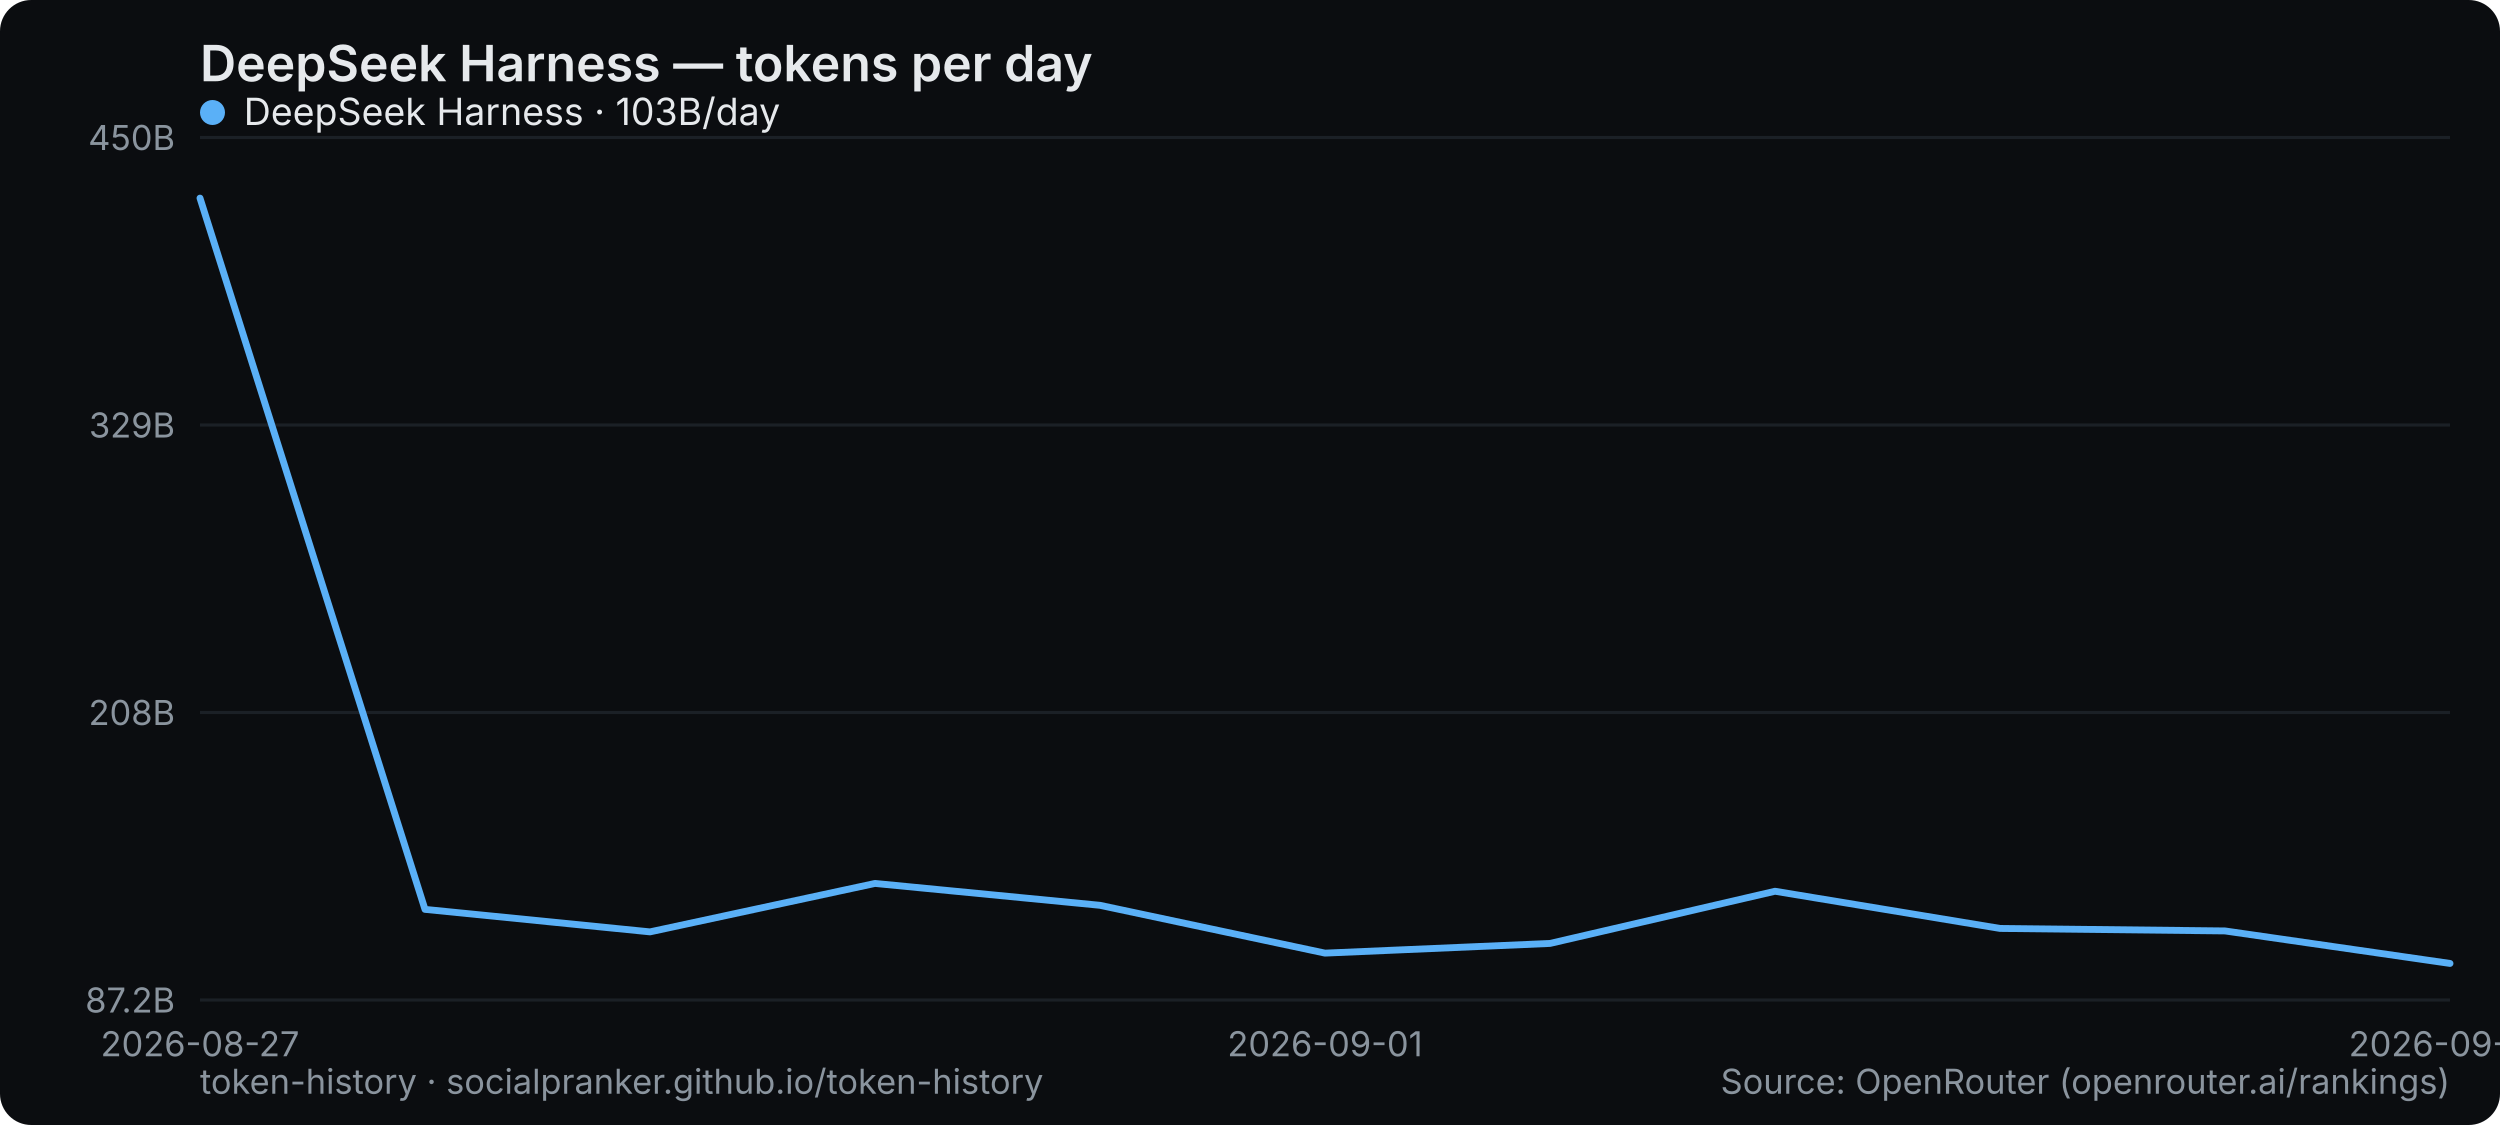
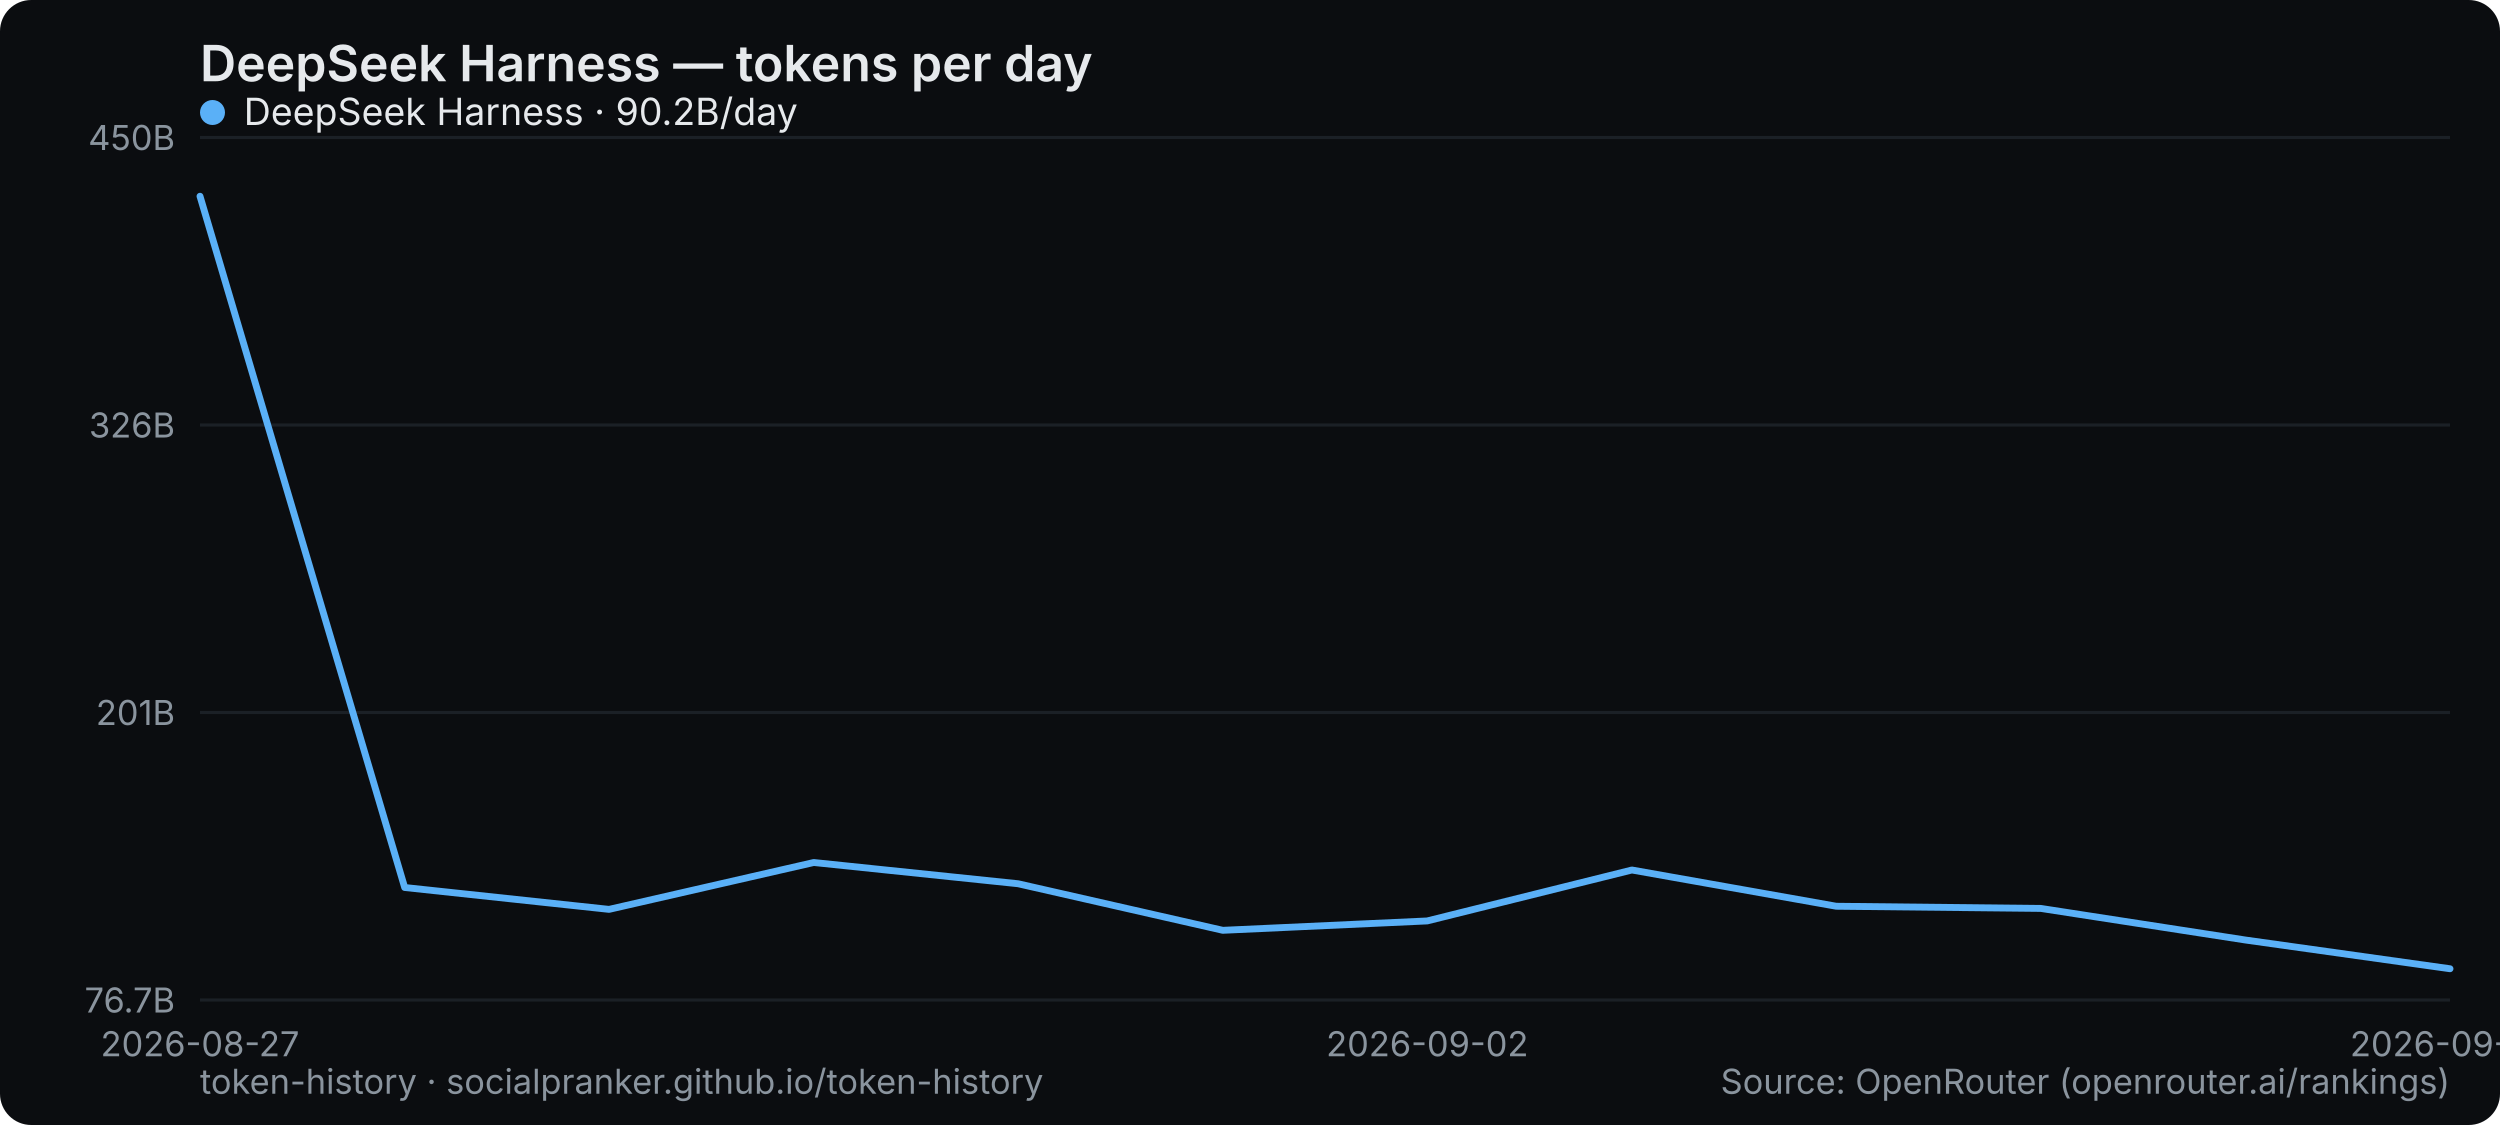
<svg xmlns="http://www.w3.org/2000/svg" width="800" height="360" viewBox="0 0 800 360" role="img" aria-label="DeepSeek Harness — tokens per day">
  <rect width="800" height="360" rx="10" fill="#0b0d10" />
  <text x="64" y="26" font-family="system-ui,-apple-system,Segoe UI,sans-serif" font-size="16" font-weight="600" fill="#e6e9ec">DeepSeek Harness — tokens per day</text>
  <line x1="64" y1="320" x2="784" y2="320" stroke="#1b2026" stroke-width="1" />
-   <text x="56" y="324" text-anchor="end" font-family="system-ui,-apple-system,Segoe UI,sans-serif" font-size="11" fill="#8a949e">87.2B</text>
+   <text x="56" y="324" text-anchor="end" font-family="system-ui,-apple-system,Segoe UI,sans-serif" font-size="11" fill="#8a949e">76.7B</text>
  <line x1="64" y1="228" x2="784" y2="228" stroke="#1b2026" stroke-width="1" />
-   <text x="56" y="232" text-anchor="end" font-family="system-ui,-apple-system,Segoe UI,sans-serif" font-size="11" fill="#8a949e">208B</text>
+   <text x="56" y="232" text-anchor="end" font-family="system-ui,-apple-system,Segoe UI,sans-serif" font-size="11" fill="#8a949e">201B</text>
  <line x1="64" y1="136" x2="784" y2="136" stroke="#1b2026" stroke-width="1" />
-   <text x="56" y="140" text-anchor="end" font-family="system-ui,-apple-system,Segoe UI,sans-serif" font-size="11" fill="#8a949e">329B</text>
+   <text x="56" y="140" text-anchor="end" font-family="system-ui,-apple-system,Segoe UI,sans-serif" font-size="11" fill="#8a949e">326B</text>
  <line x1="64" y1="44" x2="784" y2="44" stroke="#1b2026" stroke-width="1" />
  <text x="56" y="48" text-anchor="end" font-family="system-ui,-apple-system,Segoe UI,sans-serif" font-size="11" fill="#8a949e">450B</text>
  <text x="64" y="338" text-anchor="middle" font-family="system-ui,-apple-system,Segoe UI,sans-serif" font-size="11" fill="#8a949e">2026-08-27</text>
-   <text x="424" y="338" text-anchor="middle" font-family="system-ui,-apple-system,Segoe UI,sans-serif" font-size="11" fill="#8a949e">2026-09-01</text>
-   <text x="784" y="338" text-anchor="middle" font-family="system-ui,-apple-system,Segoe UI,sans-serif" font-size="11" fill="#8a949e">2026-09-06</text>
-   <polyline points="64.0,63.4 136.0,291.0 208.0,298.2 280.0,282.7 352.0,289.7 424.0,305.0 496.0,301.9 568.0,285.2 640.0,297.1 712.0,297.9 784.0,308.3" fill="none" stroke="#5ab0f7" stroke-width="2.2" stroke-linejoin="round" stroke-linecap="round" />
+   <text x="456.727" y="338" text-anchor="middle" font-family="system-ui,-apple-system,Segoe UI,sans-serif" font-size="11" fill="#8a949e">2026-09-02</text>
+   <text x="784" y="338" text-anchor="middle" font-family="system-ui,-apple-system,Segoe UI,sans-serif" font-size="11" fill="#8a949e">2026-09-07</text>
+   <polyline points="64.0,62.8 129.5,284.0 194.9,291.0 260.4,276.0 325.8,282.8 391.3,297.7 456.7,294.7 522.2,278.4 587.6,290.0 653.1,290.7 718.5,300.8 784.0,310.0" fill="none" stroke="#5ab0f7" stroke-width="2.2" stroke-linejoin="round" stroke-linecap="round" />
  <g font-family="system-ui,-apple-system,Segoe UI,sans-serif" font-size="12">
    <circle cx="68" cy="36" r="4" fill="#5ab0f7" />
-     <text x="78" y="40" fill="#e6e9ec">DeepSeek Harness · 103B/day</text>
+     <text x="78" y="40" fill="#e6e9ec">DeepSeek Harness · 90.2B/day</text>
  </g>
  <text x="64" y="350" font-family="system-ui,-apple-system,Segoe UI,sans-serif" font-size="11" fill="#8a949e">token-history · socialpranker.github.io/token-history</text>
  <text x="784" y="350" text-anchor="end" font-family="system-ui,-apple-system,Segoe UI,sans-serif" font-size="11" fill="#8a949e">Source: OpenRouter (openrouter.ai/rankings)</text>
</svg>
